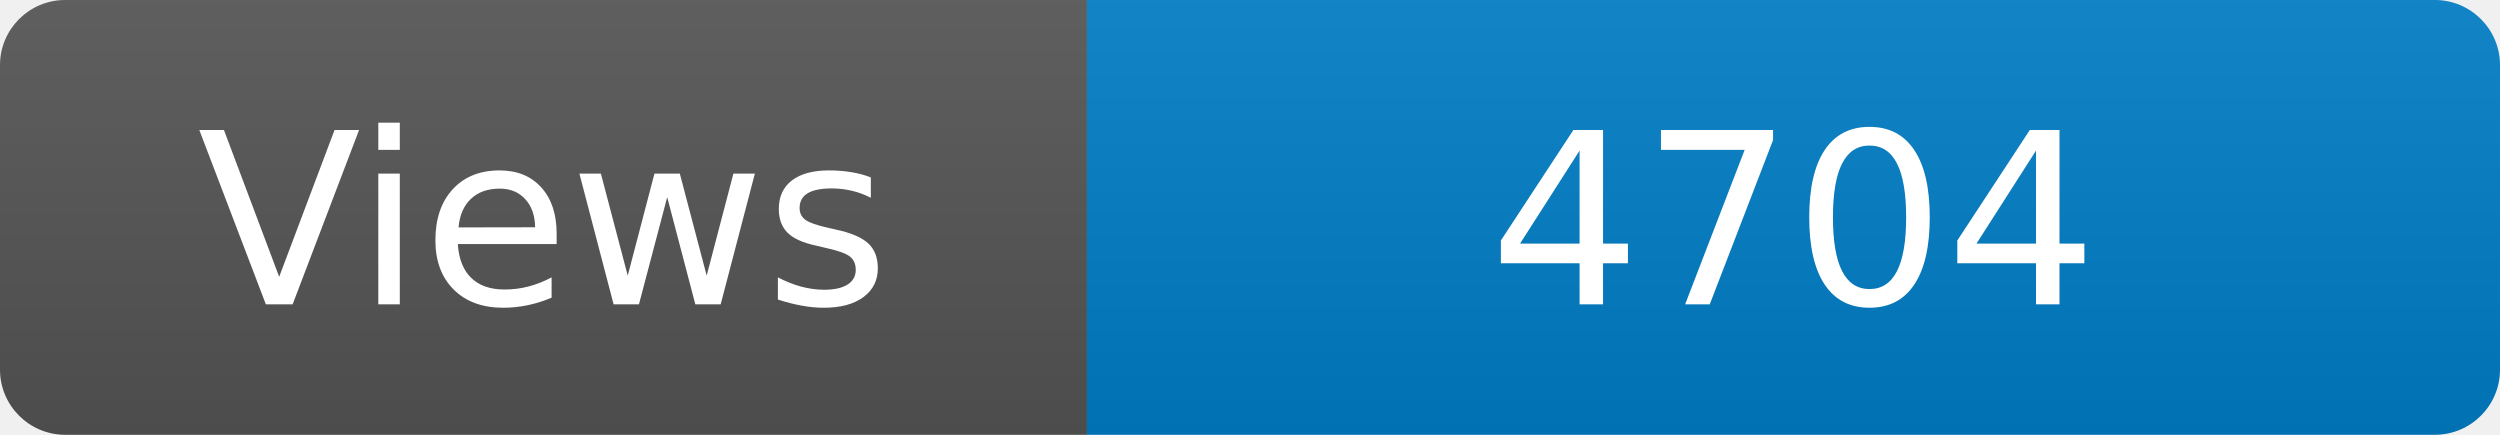
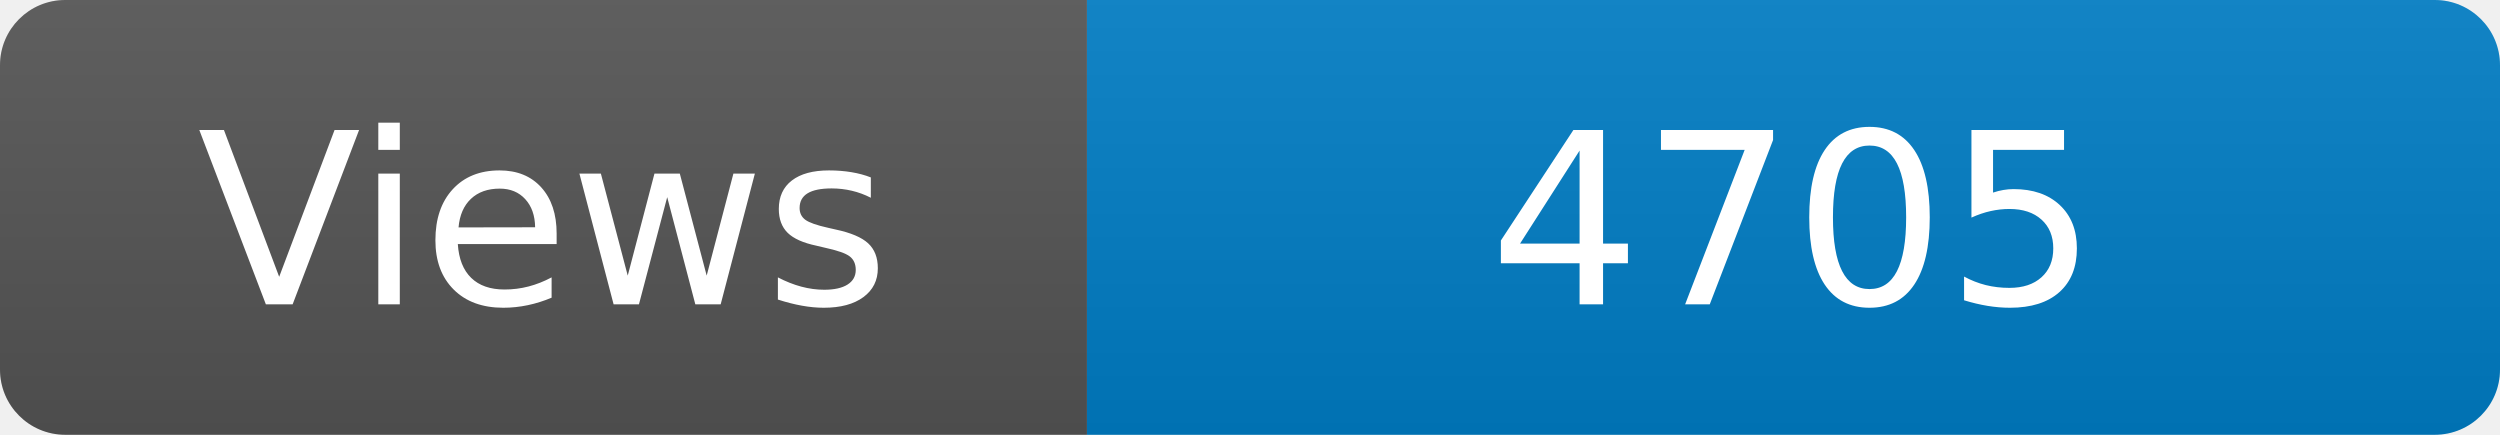
<svg xmlns="http://www.w3.org/2000/svg" width="115" height="20" role="img" aria-label="Maintained?: yes">
  <linearGradient id="s" x2="0" y2="100%">
    <stop offset="0" stop-color="#bbb" stop-opacity=".1" />
    <stop offset="1" stop-opacity=".1" />
  </linearGradient>
  <clipPath id="r">
    <rect width="115" height="20" rx="3" fill="#fff" />
  </clipPath>
  <g clip-path="url(#r)">
    <rect width="50" height="20" fill="#555" />
    <rect x="50" width="160" height="20" fill="#007ec6" />
    <rect width="115" height="20" fill="url(#s)" />
  </g>
  <g fill="#fff" text-anchor="middle" font-family="Verdana,Geneva,DejaVu Sans,sans-serif" font-size="110">
    <text x="250" y="140" transform="scale(.1)" fill="#fff">Views</text>
-     <text x="825" y="140" transform="scale(.1)" fill="#fff">4704</text>
+     <text x="825" y="140" transform="scale(.1)" fill="#fff">4705</text>
  </g>
</svg>
